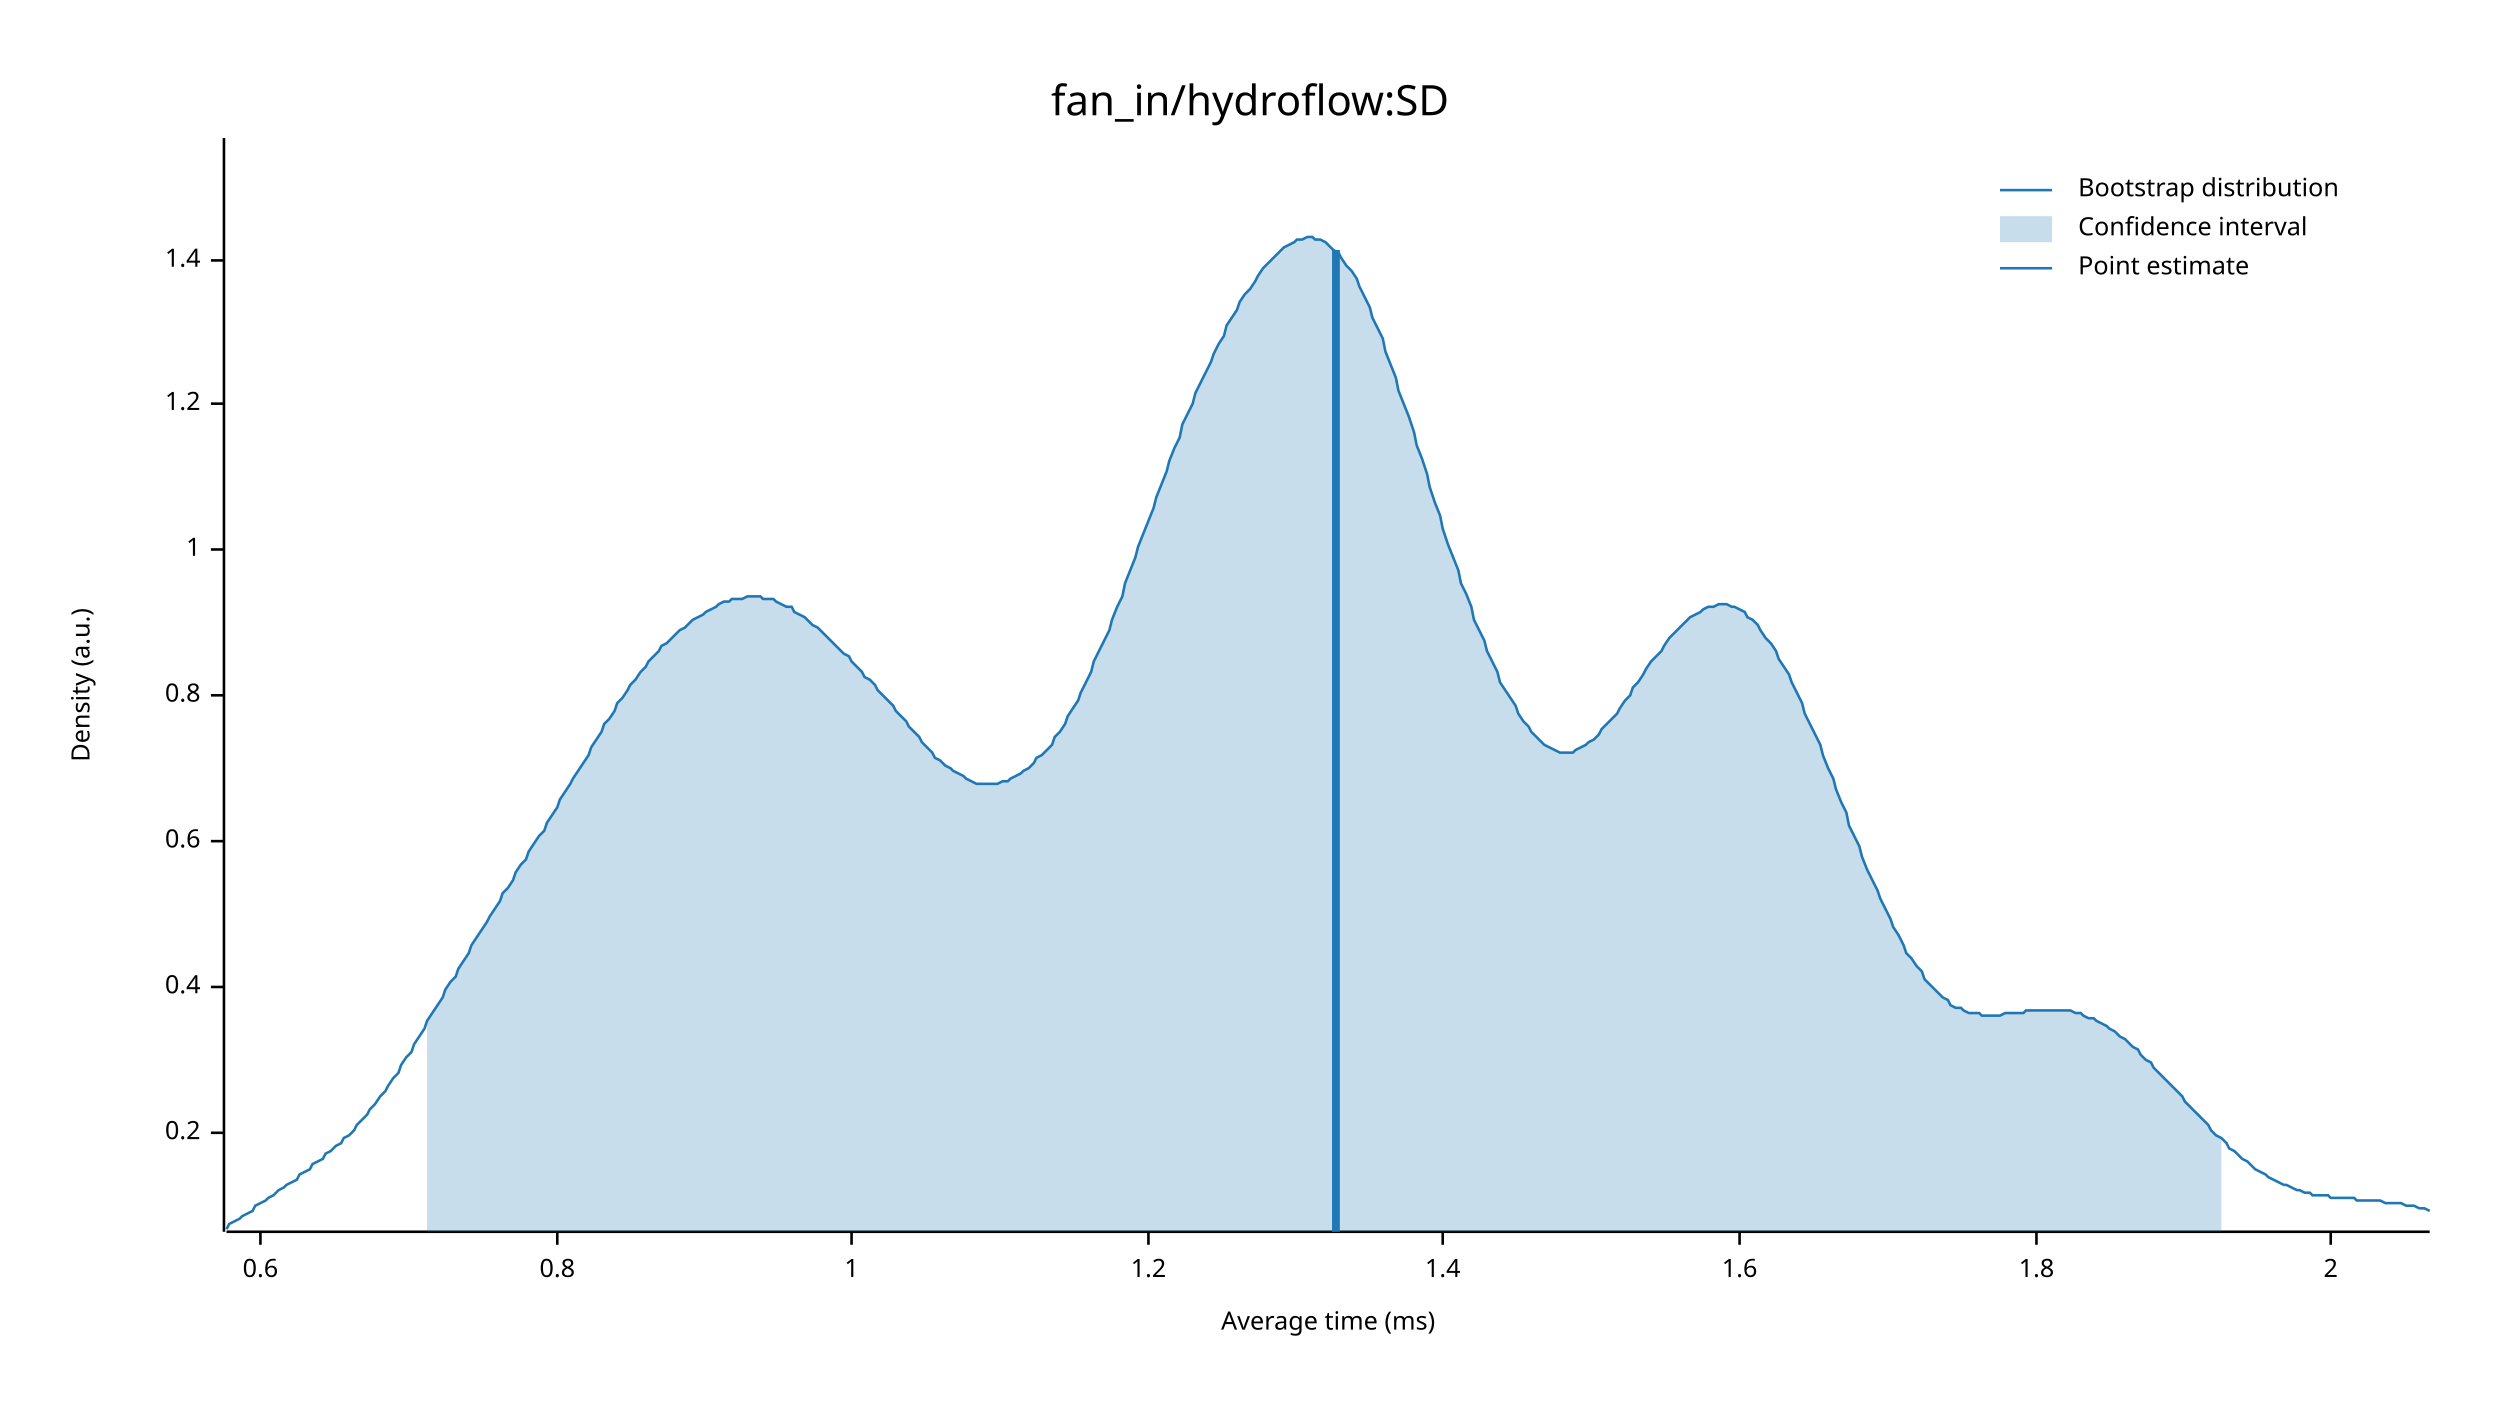
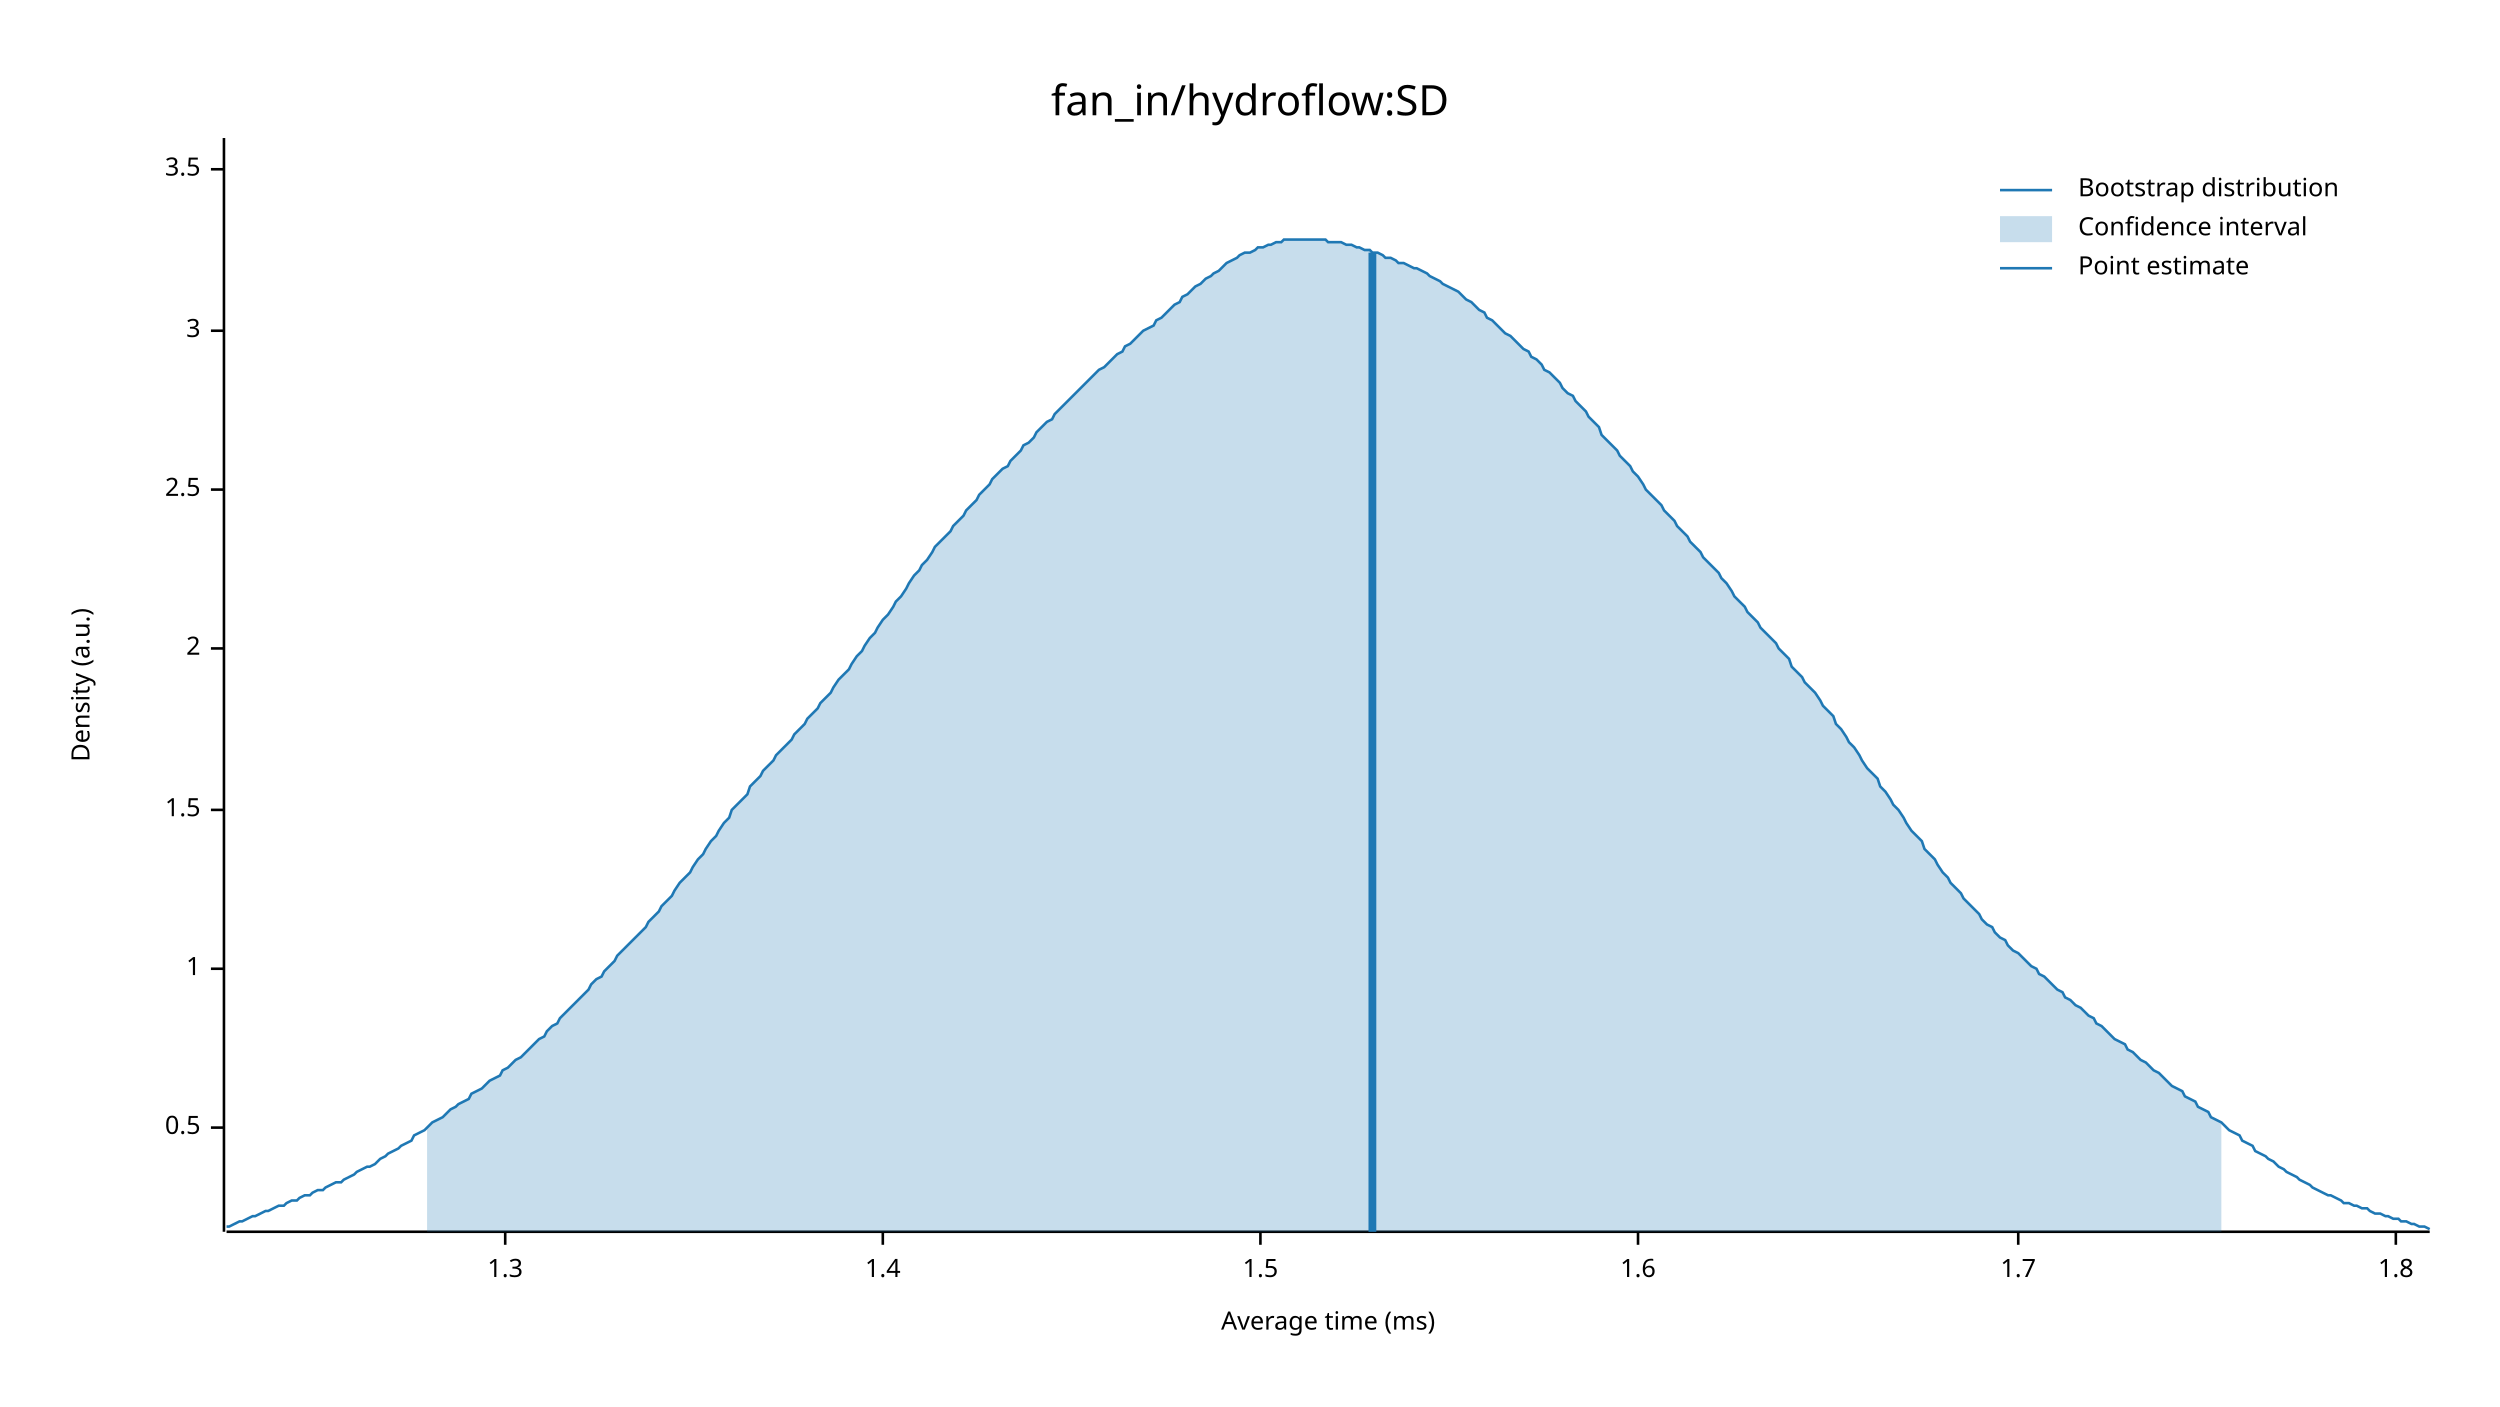
<svg xmlns="http://www.w3.org/2000/svg" width="960" height="540" viewBox="0 0 960 540">
  <text x="480" y="32" dy="0.76em" text-anchor="middle" font-family="sans-serif" font-size="16.129" opacity="1" fill="#000000">
fan_in/hydroflow:SD
</text>
  <text x="27" y="263" dy="0.76em" text-anchor="middle" font-family="sans-serif" font-size="9.677" opacity="1" fill="#000000" transform="rotate(270, 27, 263)">
Density (a.u.)
</text>
  <text x="510" y="513" dy="-0.5ex" text-anchor="middle" font-family="sans-serif" font-size="9.677" opacity="1" fill="#000000">
Average time (ms)
</text>
  <polyline fill="none" opacity="1" stroke="#000000" stroke-width="1" points="86,53 86,473 " />
-   <text x="77" y="435" dy="0.5ex" text-anchor="end" font-family="sans-serif" font-size="9.677" opacity="1" fill="#000000">
- 0.2
+   <text x="77" y="433" dy="0.5ex" text-anchor="end" font-family="sans-serif" font-size="9.677" opacity="1" fill="#000000">
+ 0.5
</text>
-   <polyline fill="none" opacity="1" stroke="#000000" stroke-width="1" points="81,435 86,435 " />
-   <text x="77" y="379" dy="0.5ex" text-anchor="end" font-family="sans-serif" font-size="9.677" opacity="1" fill="#000000">
- 0.4
- </text>
-   <polyline fill="none" opacity="1" stroke="#000000" stroke-width="1" points="81,379 86,379 " />
-   <text x="77" y="323" dy="0.5ex" text-anchor="end" font-family="sans-serif" font-size="9.677" opacity="1" fill="#000000">
- 0.6
- </text>
-   <polyline fill="none" opacity="1" stroke="#000000" stroke-width="1" points="81,323 86,323 " />
-   <text x="77" y="267" dy="0.5ex" text-anchor="end" font-family="sans-serif" font-size="9.677" opacity="1" fill="#000000">
- 0.8
- </text>
-   <polyline fill="none" opacity="1" stroke="#000000" stroke-width="1" points="81,267 86,267 " />
-   <text x="77" y="211" dy="0.5ex" text-anchor="end" font-family="sans-serif" font-size="9.677" opacity="1" fill="#000000">
+   <polyline fill="none" opacity="1" stroke="#000000" stroke-width="1" points="81,433 86,433 " />
+   <text x="77" y="372" dy="0.5ex" text-anchor="end" font-family="sans-serif" font-size="9.677" opacity="1" fill="#000000">
1
</text>
-   <polyline fill="none" opacity="1" stroke="#000000" stroke-width="1" points="81,211 86,211 " />
-   <text x="77" y="155" dy="0.5ex" text-anchor="end" font-family="sans-serif" font-size="9.677" opacity="1" fill="#000000">
- 1.2
+   <polyline fill="none" opacity="1" stroke="#000000" stroke-width="1" points="81,372 86,372 " />
+   <text x="77" y="311" dy="0.5ex" text-anchor="end" font-family="sans-serif" font-size="9.677" opacity="1" fill="#000000">
+ 1.5
</text>
-   <polyline fill="none" opacity="1" stroke="#000000" stroke-width="1" points="81,155 86,155 " />
-   <text x="77" y="100" dy="0.5ex" text-anchor="end" font-family="sans-serif" font-size="9.677" opacity="1" fill="#000000">
+   <polyline fill="none" opacity="1" stroke="#000000" stroke-width="1" points="81,311 86,311 " />
+   <text x="77" y="249" dy="0.5ex" text-anchor="end" font-family="sans-serif" font-size="9.677" opacity="1" fill="#000000">
+ 2
+ </text>
+   <polyline fill="none" opacity="1" stroke="#000000" stroke-width="1" points="81,249 86,249 " />
+   <text x="77" y="188" dy="0.5ex" text-anchor="end" font-family="sans-serif" font-size="9.677" opacity="1" fill="#000000">
+ 2.5
+ </text>
+   <polyline fill="none" opacity="1" stroke="#000000" stroke-width="1" points="81,188 86,188 " />
+   <text x="77" y="127" dy="0.5ex" text-anchor="end" font-family="sans-serif" font-size="9.677" opacity="1" fill="#000000">
+ 3
+ </text>
+   <polyline fill="none" opacity="1" stroke="#000000" stroke-width="1" points="81,127 86,127 " />
+   <text x="77" y="65" dy="0.5ex" text-anchor="end" font-family="sans-serif" font-size="9.677" opacity="1" fill="#000000">
+ 3.5
+ </text>
+   <polyline fill="none" opacity="1" stroke="#000000" stroke-width="1" points="81,65 86,65 " />
+   <polyline fill="none" opacity="1" stroke="#000000" stroke-width="1" points="87,473 933,473 " />
+   <text x="194" y="483" dy="0.76em" text-anchor="middle" font-family="sans-serif" font-size="9.677" opacity="1" fill="#000000">
+ 1.3
+ </text>
+   <polyline fill="none" opacity="1" stroke="#000000" stroke-width="1" points="194,473 194,478 " />
+   <text x="339" y="483" dy="0.76em" text-anchor="middle" font-family="sans-serif" font-size="9.677" opacity="1" fill="#000000">
1.4
</text>
-   <polyline fill="none" opacity="1" stroke="#000000" stroke-width="1" points="81,100 86,100 " />
-   <polyline fill="none" opacity="1" stroke="#000000" stroke-width="1" points="87,473 933,473 " />
-   <text x="100" y="483" dy="0.76em" text-anchor="middle" font-family="sans-serif" font-size="9.677" opacity="1" fill="#000000">
- 0.6
+   <polyline fill="none" opacity="1" stroke="#000000" stroke-width="1" points="339,473 339,478 " />
+   <text x="484" y="483" dy="0.76em" text-anchor="middle" font-family="sans-serif" font-size="9.677" opacity="1" fill="#000000">
+ 1.5
</text>
-   <polyline fill="none" opacity="1" stroke="#000000" stroke-width="1" points="100,473 100,478 " />
-   <text x="214" y="483" dy="0.76em" text-anchor="middle" font-family="sans-serif" font-size="9.677" opacity="1" fill="#000000">
- 0.8
- </text>
-   <polyline fill="none" opacity="1" stroke="#000000" stroke-width="1" points="214,473 214,478 " />
-   <text x="327" y="483" dy="0.76em" text-anchor="middle" font-family="sans-serif" font-size="9.677" opacity="1" fill="#000000">
- 1
- </text>
-   <polyline fill="none" opacity="1" stroke="#000000" stroke-width="1" points="327,473 327,478 " />
-   <text x="441" y="483" dy="0.76em" text-anchor="middle" font-family="sans-serif" font-size="9.677" opacity="1" fill="#000000">
- 1.2
- </text>
-   <polyline fill="none" opacity="1" stroke="#000000" stroke-width="1" points="441,473 441,478 " />
-   <text x="554" y="483" dy="0.76em" text-anchor="middle" font-family="sans-serif" font-size="9.677" opacity="1" fill="#000000">
- 1.4
- </text>
-   <polyline fill="none" opacity="1" stroke="#000000" stroke-width="1" points="554,473 554,478 " />
-   <text x="668" y="483" dy="0.76em" text-anchor="middle" font-family="sans-serif" font-size="9.677" opacity="1" fill="#000000">
+   <polyline fill="none" opacity="1" stroke="#000000" stroke-width="1" points="484,473 484,478 " />
+   <text x="629" y="483" dy="0.76em" text-anchor="middle" font-family="sans-serif" font-size="9.677" opacity="1" fill="#000000">
1.6
</text>
-   <polyline fill="none" opacity="1" stroke="#000000" stroke-width="1" points="668,473 668,478 " />
-   <text x="782" y="483" dy="0.76em" text-anchor="middle" font-family="sans-serif" font-size="9.677" opacity="1" fill="#000000">
+   <polyline fill="none" opacity="1" stroke="#000000" stroke-width="1" points="629,473 629,478 " />
+   <text x="775" y="483" dy="0.76em" text-anchor="middle" font-family="sans-serif" font-size="9.677" opacity="1" fill="#000000">
+ 1.7
+ </text>
+   <polyline fill="none" opacity="1" stroke="#000000" stroke-width="1" points="775,473 775,478 " />
+   <text x="920" y="483" dy="0.76em" text-anchor="middle" font-family="sans-serif" font-size="9.677" opacity="1" fill="#000000">
1.8
</text>
-   <polyline fill="none" opacity="1" stroke="#000000" stroke-width="1" points="782,473 782,478 " />
-   <text x="895" y="483" dy="0.76em" text-anchor="middle" font-family="sans-serif" font-size="9.677" opacity="1" fill="#000000">
- 2
- </text>
-   <polyline fill="none" opacity="1" stroke="#000000" stroke-width="1" points="895,473 895,478 " />
-   <polyline fill="none" opacity="1" stroke="#1F78B4" stroke-width="1" points="87,472 88,470 90,469 92,468 93,467 95,466 97,465 98,463 100,462 102,461 103,460 105,459 107,457 109,456 110,455 112,454 114,453 115,451 117,450 119,449 120,447 122,446 124,445 125,443 127,442 129,440 131,439 132,437 134,436 136,434 137,432 139,430 141,428 142,426 144,424 146,421 148,419 149,417 151,414 153,412 154,409 156,406 158,404 159,401 161,398 163,395 164,392 166,389 168,386 170,383 171,380 173,377 175,375 176,372 178,369 180,366 181,363 183,360 185,357 187,354 188,352 190,349 192,346 193,343 195,341 197,338 198,335 200,332 202,330 203,327 205,324 207,321 209,319 210,316 212,313 214,310 215,307 217,304 219,301 220,299 222,296 224,293 226,290 227,287 229,284 231,281 232,278 234,276 236,273 237,270 239,268 241,265 242,263 244,261 246,258 248,256 249,254 251,252 253,250 254,248 256,247 258,245 259,244 261,242 263,241 265,239 266,238 268,237 270,236 271,235 273,234 275,233 276,232 278,231 280,231 281,230 283,230 285,230 287,229 288,229 290,229 292,229 293,230 295,230 297,230 298,231 300,232 302,233 304,233 305,235 307,236 309,237 310,238 312,240 314,241 315,242 317,244 319,246 320,247 322,249 324,251 326,252 327,254 329,256 331,258 332,260 334,261 336,263 337,265 339,267 341,269 343,271 344,273 346,275 348,277 349,279 351,281 353,283 354,285 356,287 358,289 359,291 361,292 363,294 365,295 366,296 368,297 370,298 371,299 373,300 375,301 376,301 378,301 380,301 381,301 383,301 385,300 387,300 388,299 390,298 392,297 393,296 395,295 397,293 398,291 400,290 402,288 404,286 405,283 407,281 409,278 410,275 412,272 414,269 415,266 417,262 419,258 420,254 422,250 424,246 426,242 427,238 429,233 431,229 432,224 434,219 436,214 437,210 439,205 441,200 443,195 444,191 446,186 448,181 449,177 451,172 453,168 454,163 456,159 458,155 459,151 461,147 463,143 465,139 466,136 468,132 470,129 471,125 473,122 475,119 476,116 478,113 480,111 482,108 483,106 485,103 487,101 488,100 490,98 492,96 493,95 495,94 497,93 498,92 500,92 502,91 504,91 505,92 507,92 509,93 510,94 512,96 514,97 515,99 517,102 519,104 521,107 522,110 524,114 526,118 527,122 529,126 531,130 532,135 534,140 536,145 537,150 539,155 541,160 543,166 544,171 546,176 548,182 549,187 551,193 553,198 554,203 556,209 558,214 560,219 561,224 563,228 565,233 566,238 568,242 570,246 571,250 573,254 575,258 576,262 578,265 580,268 582,271 583,274 585,277 587,279 588,281 590,283 592,285 593,286 595,287 597,288 599,289 600,289 602,289 604,289 605,288 607,287 609,286 610,285 612,284 614,282 615,280 617,278 619,276 621,274 622,272 624,269 626,267 627,264 629,262 631,259 632,257 634,254 636,252 638,250 639,248 641,245 643,243 644,242 646,240 648,238 649,237 651,236 653,235 654,234 656,233 658,233 660,232 661,232 663,232 665,233 666,233 668,234 670,235 671,237 673,238 675,240 676,242 678,245 680,247 682,250 683,253 685,256 687,259 688,262 690,266 692,270 693,274 695,278 697,282 699,286 700,290 702,295 704,299 705,303 707,308 709,312 710,317 712,321 714,325 715,329 717,334 719,338 721,342 722,345 724,349 726,353 727,356 729,359 731,363 732,366 734,368 736,371 738,373 739,376 741,378 743,380 744,381 746,383 748,384 749,386 751,387 753,387 754,388 756,389 758,389 760,389 761,390 763,390 765,390 766,390 768,390 770,389 771,389 773,389 775,389 777,389 778,388 780,388 782,388 783,388 785,388 787,388 788,388 790,388 792,388 793,388 795,388 797,389 799,389 800,390 802,391 804,391 805,392 807,393 809,394 810,395 812,396 814,398 816,399 817,400 819,402 821,403 822,405 824,407 826,408 827,410 829,412 831,414 832,415 834,417 836,419 838,421 839,423 841,425 843,427 844,428 846,430 848,432 849,434 851,436 853,437 855,439 856,441 858,442 860,444 861,445 863,446 865,448 866,449 868,450 870,451 871,452 873,453 875,454 877,455 878,455 880,456 882,457 883,457 885,458 887,458 888,459 890,459 892,459 894,459 895,460 897,460 899,460 900,460 902,460 904,460 905,461 907,461 909,461 910,461 912,461 914,461 916,462 917,462 919,462 921,462 922,462 924,463 926,463 927,463 929,464 931,464 933,465 " />
-   <polygon opacity="0.25" fill="#1F78B4" points="164,392 166,389 168,386 170,383 171,380 173,377 175,375 176,372 178,369 180,366 181,363 183,360 185,357 187,354 188,352 190,349 192,346 193,343 195,341 197,338 198,335 200,332 202,330 203,327 205,324 207,321 209,319 210,316 212,313 214,310 215,307 217,304 219,301 220,299 222,296 224,293 226,290 227,287 229,284 231,281 232,278 234,276 236,273 237,270 239,268 241,265 242,263 244,261 246,258 248,256 249,254 251,252 253,250 254,248 256,247 258,245 259,244 261,242 263,241 265,239 266,238 268,237 270,236 271,235 273,234 275,233 276,232 278,231 280,231 281,230 283,230 285,230 287,229 288,229 290,229 292,229 293,230 295,230 297,230 298,231 300,232 302,233 304,233 305,235 307,236 309,237 310,238 312,240 314,241 315,242 317,244 319,246 320,247 322,249 324,251 326,252 327,254 329,256 331,258 332,260 334,261 336,263 337,265 339,267 341,269 343,271 344,273 346,275 348,277 349,279 351,281 353,283 354,285 356,287 358,289 359,291 361,292 363,294 365,295 366,296 368,297 370,298 371,299 373,300 375,301 376,301 378,301 380,301 381,301 383,301 385,300 387,300 388,299 390,298 392,297 393,296 395,295 397,293 398,291 400,290 402,288 404,286 405,283 407,281 409,278 410,275 412,272 414,269 415,266 417,262 419,258 420,254 422,250 424,246 426,242 427,238 429,233 431,229 432,224 434,219 436,214 437,210 439,205 441,200 443,195 444,191 446,186 448,181 449,177 451,172 453,168 454,163 456,159 458,155 459,151 461,147 463,143 465,139 466,136 468,132 470,129 471,125 473,122 475,119 476,116 478,113 480,111 482,108 483,106 485,103 487,101 488,100 490,98 492,96 493,95 495,94 497,93 498,92 500,92 502,91 504,91 505,92 507,92 509,93 510,94 512,96 514,97 515,99 517,102 519,104 521,107 522,110 524,114 526,118 527,122 529,126 531,130 532,135 534,140 536,145 537,150 539,155 541,160 543,166 544,171 546,176 548,182 549,187 551,193 553,198 554,203 556,209 558,214 560,219 561,224 563,228 565,233 566,238 568,242 570,246 571,250 573,254 575,258 576,262 578,265 580,268 582,271 583,274 585,277 587,279 588,281 590,283 592,285 593,286 595,287 597,288 599,289 600,289 602,289 604,289 605,288 607,287 609,286 610,285 612,284 614,282 615,280 617,278 619,276 621,274 622,272 624,269 626,267 627,264 629,262 631,259 632,257 634,254 636,252 638,250 639,248 641,245 643,243 644,242 646,240 648,238 649,237 651,236 653,235 654,234 656,233 658,233 660,232 661,232 663,232 665,233 666,233 668,234 670,235 671,237 673,238 675,240 676,242 678,245 680,247 682,250 683,253 685,256 687,259 688,262 690,266 692,270 693,274 695,278 697,282 699,286 700,290 702,295 704,299 705,303 707,308 709,312 710,317 712,321 714,325 715,329 717,334 719,338 721,342 722,345 724,349 726,353 727,356 729,359 731,363 732,366 734,368 736,371 738,373 739,376 741,378 743,380 744,381 746,383 748,384 749,386 751,387 753,387 754,388 756,389 758,389 760,389 761,390 763,390 765,390 766,390 768,390 770,389 771,389 773,389 775,389 777,389 778,388 780,388 782,388 783,388 785,388 787,388 788,388 790,388 792,388 793,388 795,388 797,389 799,389 800,390 802,391 804,391 805,392 807,393 809,394 810,395 812,396 814,398 816,399 817,400 819,402 821,403 822,405 824,407 826,408 827,410 829,412 831,414 832,415 834,417 836,419 838,421 839,423 841,425 843,427 844,428 846,430 848,432 849,434 851,436 853,437 853,473 164,473 " />
-   <polyline fill="none" opacity="1" stroke="#1F78B4" stroke-width="3" points="513,473 513,96 " />
+   <polyline fill="none" opacity="1" stroke="#000000" stroke-width="1" points="920,473 920,478 " />
+   <polyline fill="none" opacity="1" stroke="#1F78B4" stroke-width="1" points="87,471 88,471 90,470 92,469 93,469 95,468 97,467 98,467 100,466 102,465 103,465 105,464 107,463 109,463 110,462 112,461 114,461 115,460 117,459 119,459 120,458 122,457 124,457 125,456 127,455 129,454 131,454 132,453 134,452 136,451 137,450 139,449 141,448 142,448 144,447 146,445 148,444 149,443 151,442 153,441 154,440 156,439 158,438 159,436 161,435 163,434 164,433 166,431 168,430 170,429 171,428 173,426 175,425 176,424 178,423 180,422 181,420 183,419 185,418 187,416 188,415 190,414 192,413 193,411 195,410 197,408 198,407 200,406 202,404 203,403 205,401 207,399 209,398 210,396 212,394 214,393 215,391 217,389 219,387 220,386 222,384 224,382 226,380 227,378 229,376 231,375 232,373 234,371 236,369 237,367 239,365 241,363 242,362 244,360 246,358 248,356 249,354 251,352 253,350 254,348 256,346 258,344 259,342 261,339 263,337 265,335 266,333 268,330 270,328 271,326 273,323 275,321 276,319 278,316 280,314 281,311 283,309 285,307 287,305 288,302 290,300 292,298 293,296 295,294 297,292 298,290 300,288 302,286 304,284 305,282 307,280 309,278 310,276 312,274 314,272 315,270 317,268 319,266 320,264 322,261 324,259 326,257 327,255 329,252 331,250 332,248 334,245 336,243 337,241 339,238 341,236 343,233 344,231 346,229 348,226 349,224 351,221 353,219 354,217 356,215 358,212 359,210 361,208 363,206 365,204 366,202 368,200 370,198 371,196 373,194 375,192 376,190 378,188 380,186 381,184 383,182 385,180 387,179 388,177 390,175 392,173 393,171 395,170 397,168 398,166 400,164 402,162 404,161 405,159 407,157 409,155 410,154 412,152 414,150 415,149 417,147 419,145 420,144 422,142 424,141 426,139 427,138 429,136 431,135 432,133 434,132 436,130 437,129 439,127 441,126 443,125 444,123 446,122 448,120 449,119 451,117 453,116 454,114 456,113 458,111 459,110 461,109 463,107 465,106 466,105 468,104 470,102 471,101 473,100 475,99 476,98 478,97 480,97 482,96 483,95 485,95 487,94 488,94 490,93 492,93 493,92 495,92 497,92 498,92 500,92 502,92 504,92 505,92 507,92 509,92 510,93 512,93 514,93 515,93 517,94 519,94 521,95 522,95 524,96 526,96 527,97 529,97 531,98 532,99 534,99 536,100 537,101 539,101 541,102 543,103 544,103 546,104 548,105 549,106 551,107 553,108 554,109 556,110 558,111 560,112 561,113 563,115 565,116 566,117 568,119 570,120 571,122 573,123 575,125 576,126 578,128 580,129 582,131 583,132 585,134 587,135 588,137 590,138 592,140 593,142 595,143 597,145 599,147 600,149 602,151 604,152 605,154 607,156 609,158 610,160 612,162 614,164 615,167 617,169 619,171 621,173 622,175 624,177 626,179 627,181 629,183 631,186 632,188 634,190 636,192 638,194 639,196 641,198 643,200 644,202 646,204 648,206 649,208 651,210 653,212 654,214 656,216 658,218 660,220 661,222 663,224 665,227 666,229 668,231 670,233 671,235 673,237 675,239 676,241 678,243 680,245 682,247 683,249 685,251 687,253 688,256 690,258 692,260 693,262 695,264 697,266 699,269 700,271 702,273 704,275 705,278 707,280 709,283 710,285 712,287 714,290 715,292 717,295 719,297 721,299 722,302 724,304 726,307 727,309 729,311 731,314 732,316 734,319 736,321 738,323 739,326 741,328 743,330 744,332 746,335 748,337 749,339 751,341 753,343 754,345 756,347 758,349 760,351 761,353 763,355 765,356 766,358 768,360 770,361 771,363 773,365 775,366 777,368 778,369 780,371 782,372 783,374 785,375 787,377 788,378 790,380 792,381 793,383 795,384 797,386 799,387 800,388 802,390 804,391 805,393 807,394 809,396 810,397 812,399 814,400 816,401 817,403 819,404 821,406 822,407 824,408 826,410 827,411 829,412 831,414 832,415 834,417 836,418 838,419 839,421 841,422 843,423 844,425 846,426 848,427 849,429 851,430 853,431 855,433 856,434 858,435 860,436 861,438 863,439 865,440 866,442 868,443 870,444 871,445 873,446 875,448 877,449 878,450 880,451 882,452 883,453 885,454 887,455 888,456 890,457 892,458 894,459 895,459 897,460 899,461 900,462 902,462 904,463 905,463 907,464 909,464 910,465 912,466 914,466 916,467 917,467 919,468 921,468 922,469 924,469 926,470 927,470 929,471 931,471 933,472 " />
+   <polygon opacity="0.25" fill="#1F78B4" points="164,433 166,431 168,430 170,429 171,428 173,426 175,425 176,424 178,423 180,422 181,420 183,419 185,418 187,416 188,415 190,414 192,413 193,411 195,410 197,408 198,407 200,406 202,404 203,403 205,401 207,399 209,398 210,396 212,394 214,393 215,391 217,389 219,387 220,386 222,384 224,382 226,380 227,378 229,376 231,375 232,373 234,371 236,369 237,367 239,365 241,363 242,362 244,360 246,358 248,356 249,354 251,352 253,350 254,348 256,346 258,344 259,342 261,339 263,337 265,335 266,333 268,330 270,328 271,326 273,323 275,321 276,319 278,316 280,314 281,311 283,309 285,307 287,305 288,302 290,300 292,298 293,296 295,294 297,292 298,290 300,288 302,286 304,284 305,282 307,280 309,278 310,276 312,274 314,272 315,270 317,268 319,266 320,264 322,261 324,259 326,257 327,255 329,252 331,250 332,248 334,245 336,243 337,241 339,238 341,236 343,233 344,231 346,229 348,226 349,224 351,221 353,219 354,217 356,215 358,212 359,210 361,208 363,206 365,204 366,202 368,200 370,198 371,196 373,194 375,192 376,190 378,188 380,186 381,184 383,182 385,180 387,179 388,177 390,175 392,173 393,171 395,170 397,168 398,166 400,164 402,162 404,161 405,159 407,157 409,155 410,154 412,152 414,150 415,149 417,147 419,145 420,144 422,142 424,141 426,139 427,138 429,136 431,135 432,133 434,132 436,130 437,129 439,127 441,126 443,125 444,123 446,122 448,120 449,119 451,117 453,116 454,114 456,113 458,111 459,110 461,109 463,107 465,106 466,105 468,104 470,102 471,101 473,100 475,99 476,98 478,97 480,97 482,96 483,95 485,95 487,94 488,94 490,93 492,93 493,92 495,92 497,92 498,92 500,92 502,92 504,92 505,92 507,92 509,92 510,93 512,93 514,93 515,93 517,94 519,94 521,95 522,95 524,96 526,96 527,97 529,97 531,98 532,99 534,99 536,100 537,101 539,101 541,102 543,103 544,103 546,104 548,105 549,106 551,107 553,108 554,109 556,110 558,111 560,112 561,113 563,115 565,116 566,117 568,119 570,120 571,122 573,123 575,125 576,126 578,128 580,129 582,131 583,132 585,134 587,135 588,137 590,138 592,140 593,142 595,143 597,145 599,147 600,149 602,151 604,152 605,154 607,156 609,158 610,160 612,162 614,164 615,167 617,169 619,171 621,173 622,175 624,177 626,179 627,181 629,183 631,186 632,188 634,190 636,192 638,194 639,196 641,198 643,200 644,202 646,204 648,206 649,208 651,210 653,212 654,214 656,216 658,218 660,220 661,222 663,224 665,227 666,229 668,231 670,233 671,235 673,237 675,239 676,241 678,243 680,245 682,247 683,249 685,251 687,253 688,256 690,258 692,260 693,262 695,264 697,266 699,269 700,271 702,273 704,275 705,278 707,280 709,283 710,285 712,287 714,290 715,292 717,295 719,297 721,299 722,302 724,304 726,307 727,309 729,311 731,314 732,316 734,319 736,321 738,323 739,326 741,328 743,330 744,332 746,335 748,337 749,339 751,341 753,343 754,345 756,347 758,349 760,351 761,353 763,355 765,356 766,358 768,360 770,361 771,363 773,365 775,366 777,368 778,369 780,371 782,372 783,374 785,375 787,377 788,378 790,380 792,381 793,383 795,384 797,386 799,387 800,388 802,390 804,391 805,393 807,394 809,396 810,397 812,399 814,400 816,401 817,403 819,404 821,406 822,407 824,408 826,410 827,411 829,412 831,414 832,415 834,417 836,418 838,419 839,421 841,422 843,423 844,425 846,426 848,427 849,429 851,430 853,431 853,473 164,473 " />
+   <polyline fill="none" opacity="1" stroke="#1F78B4" stroke-width="3" points="527,473 527,97 " />
  <text x="798" y="68" dy="0.76em" text-anchor="start" font-family="sans-serif" font-size="9.677" opacity="1" fill="#000000">
Bootstrap distribution
</text>
  <text x="798" y="83" dy="0.76em" text-anchor="start" font-family="sans-serif" font-size="9.677" opacity="1" fill="#000000">
Confidence interval
</text>
  <text x="798" y="98" dy="0.76em" text-anchor="start" font-family="sans-serif" font-size="9.677" opacity="1" fill="#000000">
Point estimate
</text>
  <polyline fill="none" opacity="1" stroke="#1F78B4" stroke-width="1" points="768,73 788,73 " />
  <rect x="768" y="83" width="20" height="10" opacity="0.25" fill="#1F78B4" stroke="none" />
  <polyline fill="none" opacity="1" stroke="#1F78B4" stroke-width="1" points="768,103 788,103 " />
</svg>
